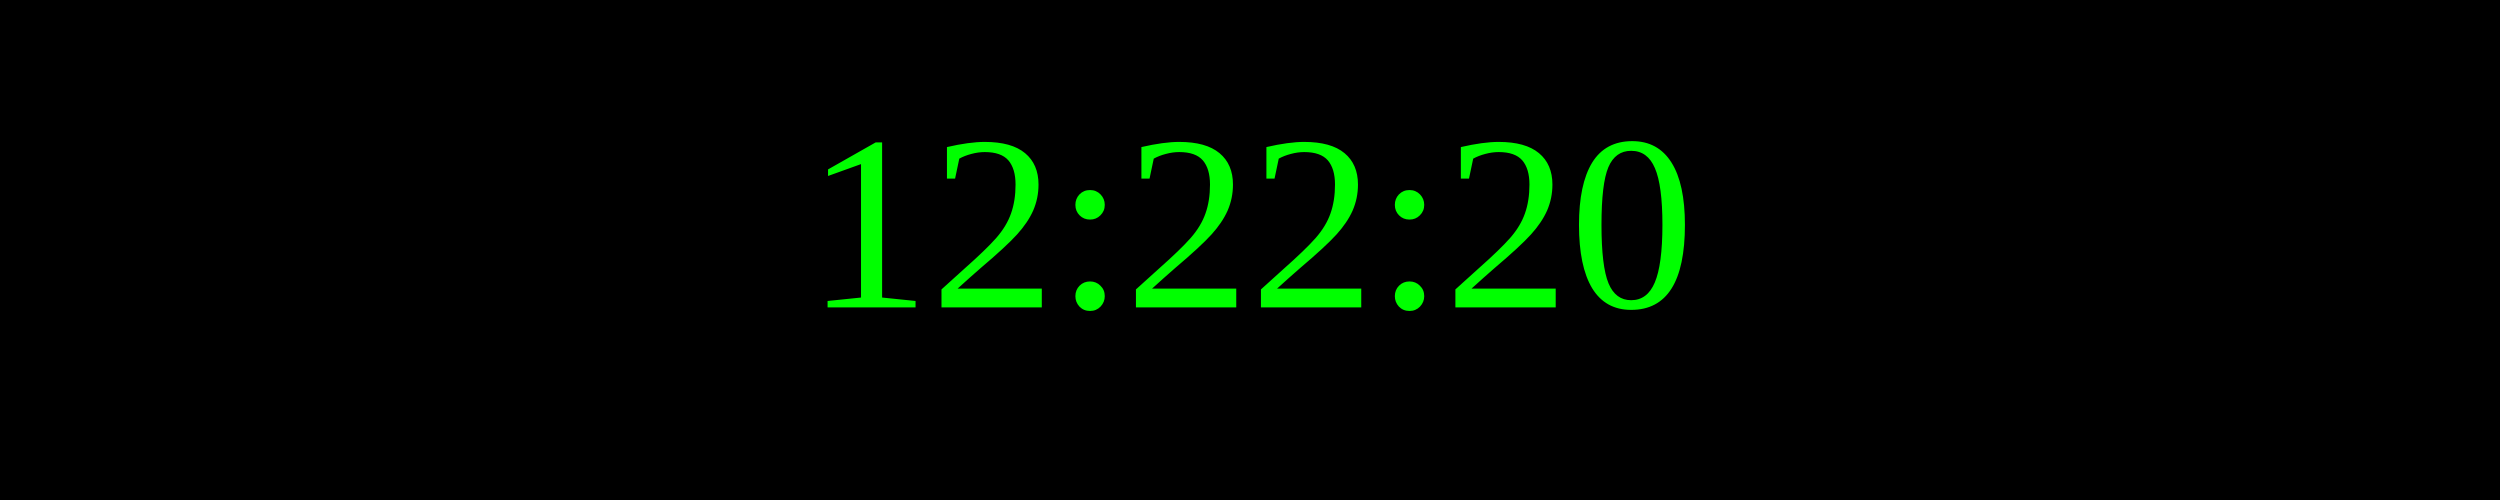
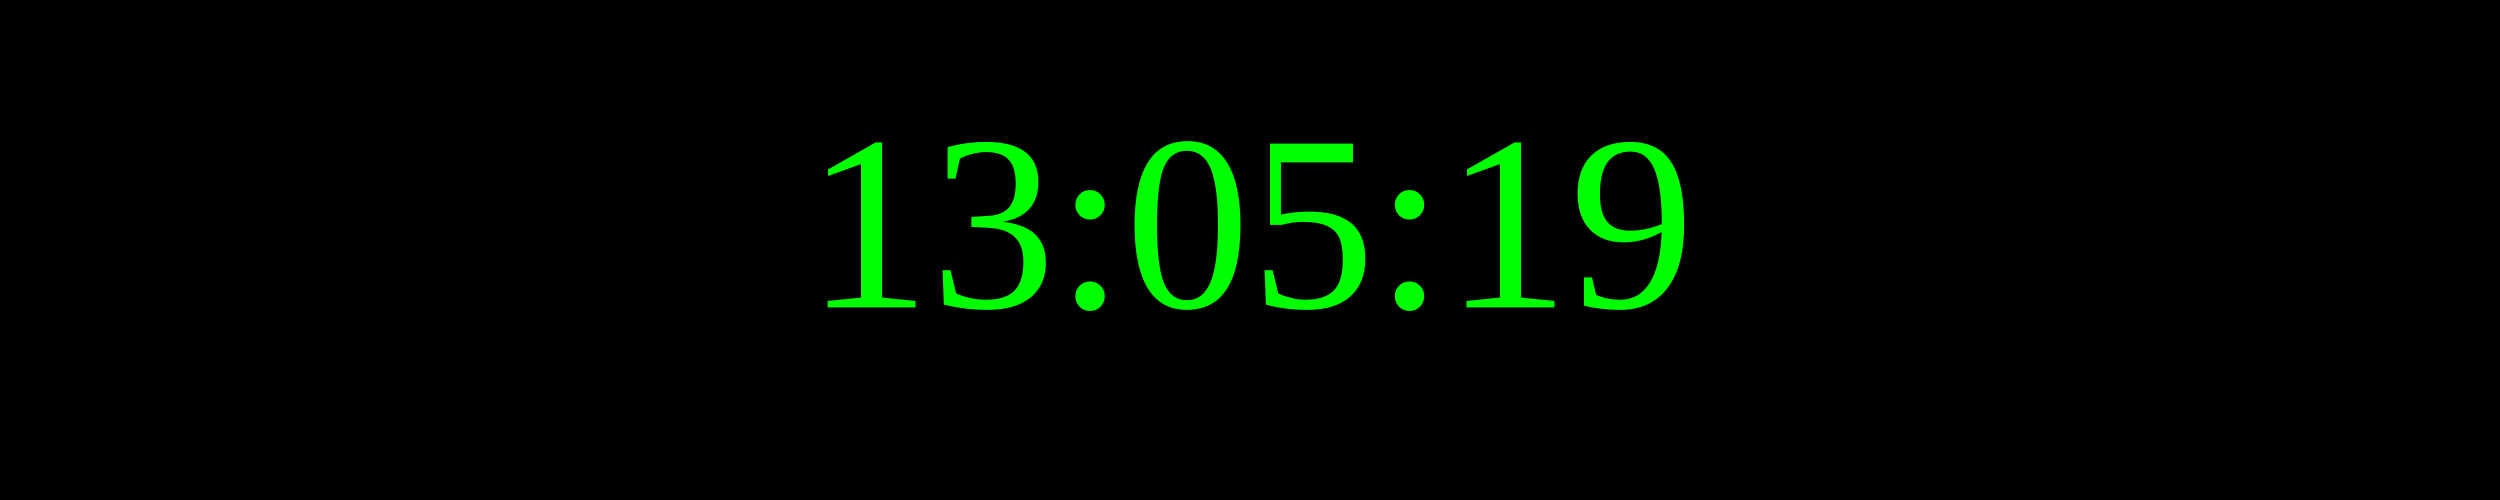
<svg xmlns="http://www.w3.org/2000/svg" width="250" height="50">
  <rect width="100%" height="100%" fill="black" />
  <text x="50%" y="50%" font-size="25" fill="lime" text-anchor="middle" dominant-baseline="middle">
- 12:22:20
+ 13:05:19
</text>
</svg>
